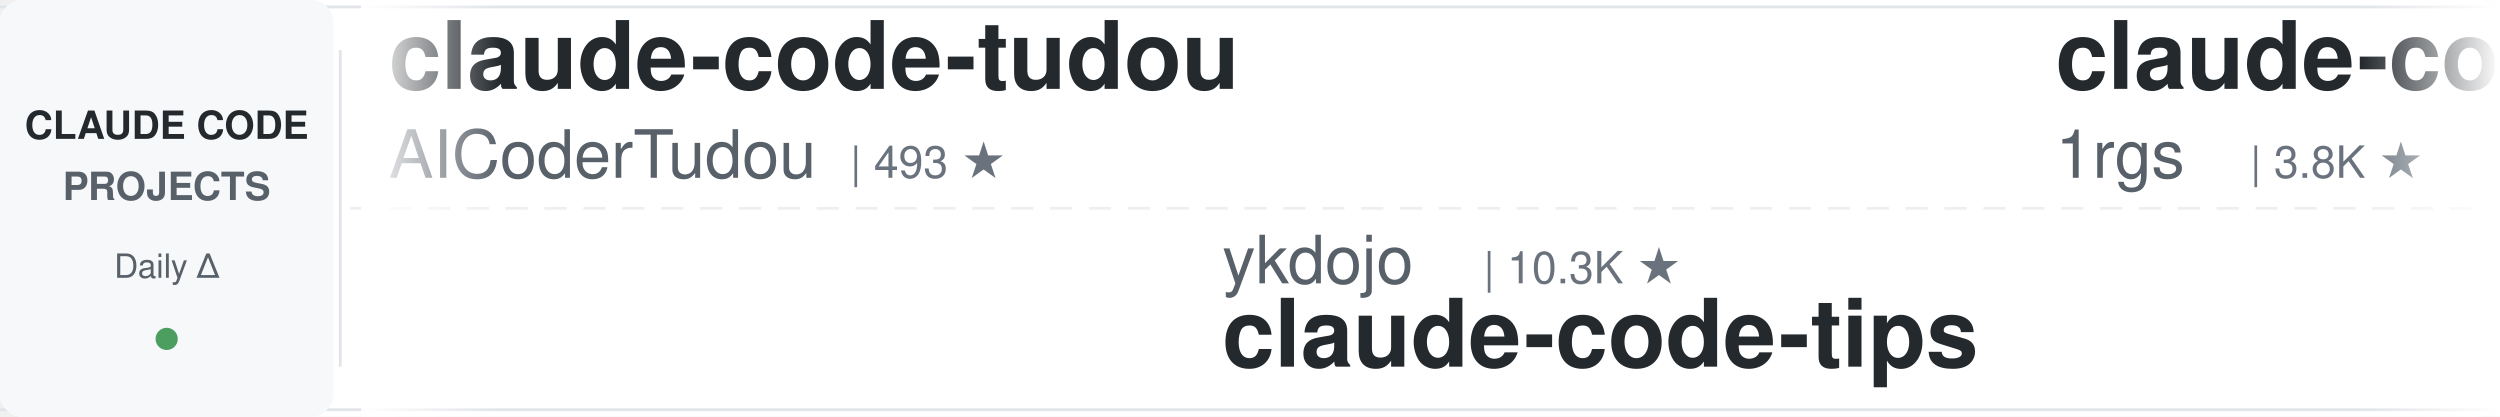
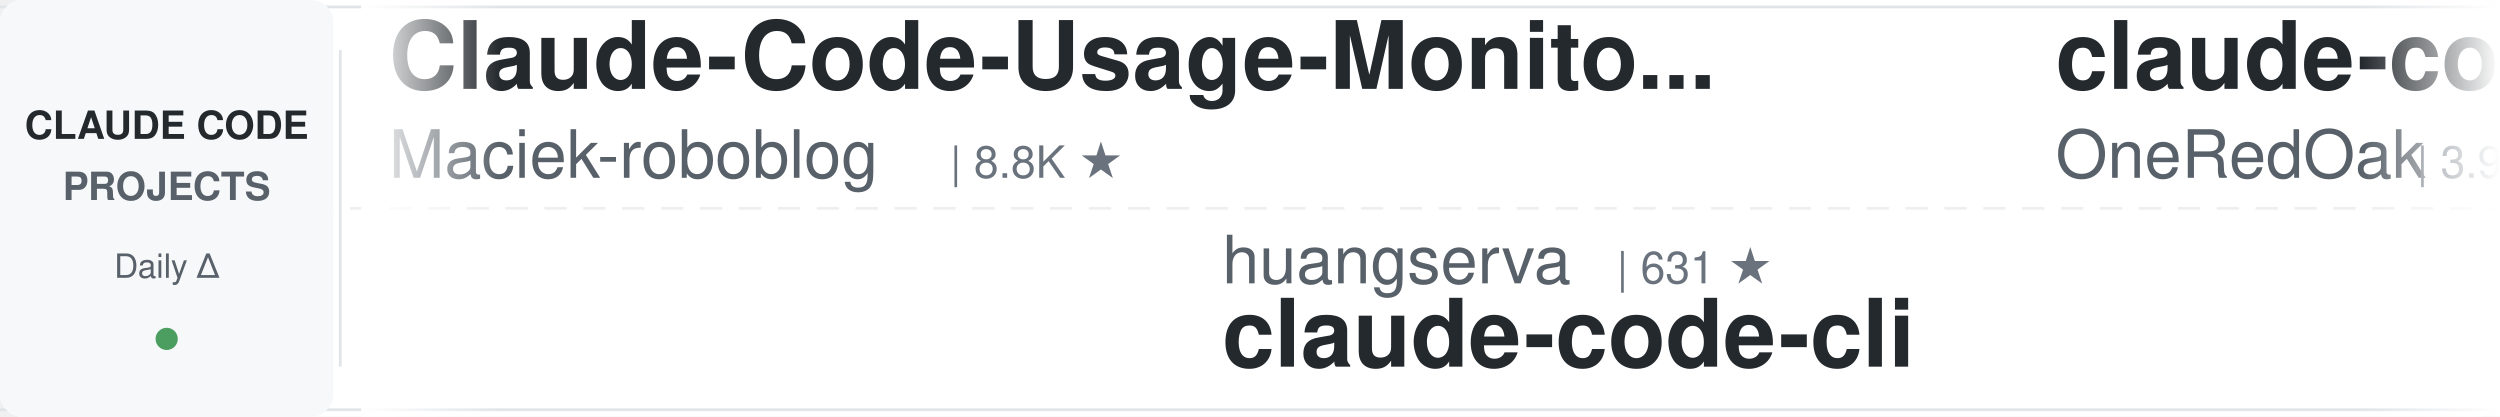
<svg xmlns="http://www.w3.org/2000/svg" width="900" height="150">
  <defs>
    <linearGradient id="leftFade" x1="0%" y1="0%" x2="100%" y2="0%">
      <stop offset="0%" style="stop-color:#ffffff;stop-opacity:1" />
      <stop offset="100%" style="stop-color:#ffffff;stop-opacity:0" />
    </linearGradient>
    <linearGradient id="rightFade" x1="0%" y1="0%" x2="100%" y2="0%">
      <stop offset="0%" style="stop-color:#ffffff;stop-opacity:0" />
      <stop offset="100%" style="stop-color:#ffffff;stop-opacity:1" />
    </linearGradient>
  </defs>
  <rect width="900" height="150" fill="#ffffff" rx="8" />
  <rect x="0" y="2" width="900" height="1" fill="#e1e4e8" />
  <rect x="0" y="147" width="900" height="1" fill="#e1e4e8" />
  <line x1="0" y1="75" x2="900" y2="75" stroke="#e1e4e8" stroke-width="1" stroke-dasharray="8 6" opacity="0.6" />
  <rect x="0" y="0" width="120" height="150" fill="#f6f8fa" rx="8" />
  <text x="60" y="50" font-family="-apple-system, BlinkMacSystemFont, 'Segoe UI', Helvetica, Arial, sans-serif" font-size="14" font-weight="600" fill="#24292e" text-anchor="middle">CLAUDE CODE</text>
  <text x="60" y="72" font-family="-apple-system, BlinkMacSystemFont, 'Segoe UI', Helvetica, Arial, sans-serif" font-size="14" font-weight="600" fill="#586069" text-anchor="middle">PROJECTS</text>
  <text x="60" y="100" font-family="-apple-system, BlinkMacSystemFont, 'Segoe UI', Helvetica, Arial, sans-serif" font-size="12" font-weight="500" fill="#586069" text-anchor="middle">Daily Δ</text>
  <circle cx="60" cy="122" r="4" fill="#22863a" opacity="0.8" />
  <rect x="122" y="18" width="1" height="114" fill="#e1e4e8" />
  <clipPath id="tickerClip">
    <rect x="130" y="0" width="770" height="150" />
  </clipPath>
  <g clip-path="url(#tickerClip)">
    <g id="tickerItems">
      <animateTransform attributeName="transform" attributeType="XML" type="translate" from="0 0" to="-3000 0" dur="54s" repeatCount="indefinite" />
      <g transform="translate(0, 0)">
-         <text x="140" y="32" font-family="-apple-system, BlinkMacSystemFont, 'Segoe UI', Helvetica, Arial, sans-serif" font-size="34" font-weight="600" fill="#24292e">claude-code-tudou</text>
-         <text x="140" y="64" font-family="-apple-system, BlinkMacSystemFont, 'Segoe UI', Helvetica, Arial, sans-serif" font-size="24" font-weight="400" fill="#586069">AICoderTudou</text>
-         <text x="306" y="64" font-family="-apple-system, BlinkMacSystemFont, 'Segoe UI', Helvetica, Arial, sans-serif" font-size="16" font-weight="500" fill="#6a737d">| 493 ★</text>
+         <text x="140" y="32" font-family="-apple-system, BlinkMacSystemFont, 'Segoe UI', Helvetica, Arial, sans-serif" font-size="34" font-weight="600" fill="#24292e">Claude-Code-Usage-Monito...</text>
+         <text x="140" y="64" font-family="-apple-system, BlinkMacSystemFont, 'Segoe UI', Helvetica, Arial, sans-serif" font-size="24" font-weight="400" fill="#586069">Maciek-roboblog</text>
+         <text x="342" y="64" font-family="-apple-system, BlinkMacSystemFont, 'Segoe UI', Helvetica, Arial, sans-serif" font-size="16" font-weight="500" fill="#6a737d">| 8.8K ★</text>
      </g>
      <g transform="translate(300, 0)">
-         <text x="140" y="102" font-family="-apple-system, BlinkMacSystemFont, 'Segoe UI', Helvetica, Arial, sans-serif" font-size="24" font-weight="400" fill="#586069">ykdojo</text>
-         <text x="234" y="102" font-family="-apple-system, BlinkMacSystemFont, 'Segoe UI', Helvetica, Arial, sans-serif" font-size="16" font-weight="500" fill="#6a737d">| 10.3K ★</text>
-         <text x="140" y="132" font-family="-apple-system, BlinkMacSystemFont, 'Segoe UI', Helvetica, Arial, sans-serif" font-size="34" font-weight="600" fill="#24292e">claude-code-tips</text>
+         <text x="140" y="102" font-family="-apple-system, BlinkMacSystemFont, 'Segoe UI', Helvetica, Arial, sans-serif" font-size="24" font-weight="400" fill="#586069">huangserva</text>
+         <text x="282" y="102" font-family="-apple-system, BlinkMacSystemFont, 'Segoe UI', Helvetica, Arial, sans-serif" font-size="16" font-weight="500" fill="#6a737d">| 631 ★</text>
+         <text x="140" y="132" font-family="-apple-system, BlinkMacSystemFont, 'Segoe UI', Helvetica, Arial, sans-serif" font-size="34" font-weight="600" fill="#24292e">claude-code-cli</text>
      </g>
      <g transform="translate(600, 0)">
-         <text x="140" y="32" font-family="-apple-system, BlinkMacSystemFont, 'Segoe UI', Helvetica, Arial, sans-serif" font-size="34" font-weight="600" fill="#24292e">claude-code-proxy</text>
-         <text x="140" y="64" font-family="-apple-system, BlinkMacSystemFont, 'Segoe UI', Helvetica, Arial, sans-serif" font-size="24" font-weight="400" fill="#586069">1rgs</text>
-         <text x="210" y="64" font-family="-apple-system, BlinkMacSystemFont, 'Segoe UI', Helvetica, Arial, sans-serif" font-size="16" font-weight="500" fill="#6a737d">| 3.8K ★</text>
+         <text x="140" y="32" font-family="-apple-system, BlinkMacSystemFont, 'Segoe UI', Helvetica, Arial, sans-serif" font-size="34" font-weight="600" fill="#24292e">claude-code-workflows</text>
+         <text x="140" y="64" font-family="-apple-system, BlinkMacSystemFont, 'Segoe UI', Helvetica, Arial, sans-serif" font-size="24" font-weight="400" fill="#586069">OneRedOak</text>
+         <text x="270" y="64" font-family="-apple-system, BlinkMacSystemFont, 'Segoe UI', Helvetica, Arial, sans-serif" font-size="16" font-weight="500" fill="#6a737d">| 3.9K ★</text>
      </g>
      <g transform="translate(900, 0)">
-         <text x="140" y="102" font-family="-apple-system, BlinkMacSystemFont, 'Segoe UI', Helvetica, Arial, sans-serif" font-size="24" font-weight="400" fill="#586069">edmund-io</text>
-         <text x="270" y="102" font-family="-apple-system, BlinkMacSystemFont, 'Segoe UI', Helvetica, Arial, sans-serif" font-size="16" font-weight="500" fill="#6a737d">| 1.5K ★</text>
-         <text x="140" y="132" font-family="-apple-system, BlinkMacSystemFont, 'Segoe UI', Helvetica, Arial, sans-serif" font-size="34" font-weight="600" fill="#24292e">edmunds-claude-code</text>
+         <text x="140" y="102" font-family="-apple-system, BlinkMacSystemFont, 'Segoe UI', Helvetica, Arial, sans-serif" font-size="24" font-weight="400" fill="#586069">WorldFlowAI</text>
+         <text x="294" y="102" font-family="-apple-system, BlinkMacSystemFont, 'Segoe UI', Helvetica, Arial, sans-serif" font-size="16" font-weight="500" fill="#6a737d">| 6.0K ★</text>
+         <text x="140" y="132" font-family="-apple-system, BlinkMacSystemFont, 'Segoe UI', Helvetica, Arial, sans-serif" font-size="34" font-weight="600" fill="#24292e">everything-claude-code</text>
      </g>
      <g transform="translate(1200, 0)">
-         <text x="140" y="32" font-family="-apple-system, BlinkMacSystemFont, 'Segoe UI', Helvetica, Arial, sans-serif" font-size="34" font-weight="600" fill="#24292e">claude-code-source-build</text>
-         <text x="140" y="64" font-family="-apple-system, BlinkMacSystemFont, 'Segoe UI', Helvetica, Arial, sans-serif" font-size="24" font-weight="400" fill="#586069">andrew-kramer-inno</text>
-         <text x="378" y="64" font-family="-apple-system, BlinkMacSystemFont, 'Segoe UI', Helvetica, Arial, sans-serif" font-size="16" font-weight="500" fill="#6a737d">| 595 ★</text>
+         <text x="140" y="32" font-family="-apple-system, BlinkMacSystemFont, 'Segoe UI', Helvetica, Arial, sans-serif" font-size="34" font-weight="600" fill="#24292e">claude-code-my-workflow</text>
+         <text x="140" y="64" font-family="-apple-system, BlinkMacSystemFont, 'Segoe UI', Helvetica, Arial, sans-serif" font-size="24" font-weight="400" fill="#586069">pedrohcgs</text>
+         <text x="270" y="64" font-family="-apple-system, BlinkMacSystemFont, 'Segoe UI', Helvetica, Arial, sans-serif" font-size="16" font-weight="500" fill="#6a737d">| 1.7K ★</text>
      </g>
      <g transform="translate(1500, 0)">
        <text x="140" y="102" font-family="-apple-system, BlinkMacSystemFont, 'Segoe UI', Helvetica, Arial, sans-serif" font-size="24" font-weight="400" fill="#586069">kodu-ai</text>
        <text x="246" y="102" font-family="-apple-system, BlinkMacSystemFont, 'Segoe UI', Helvetica, Arial, sans-serif" font-size="16" font-weight="500" fill="#6a737d">| 5.2K ★</text>
        <text x="140" y="132" font-family="-apple-system, BlinkMacSystemFont, 'Segoe UI', Helvetica, Arial, sans-serif" font-size="34" font-weight="600" fill="#24292e">claude-coder</text>
      </g>
      <g transform="translate(1800, 0)">
-         <text x="140" y="32" font-family="-apple-system, BlinkMacSystemFont, 'Segoe UI', Helvetica, Arial, sans-serif" font-size="34" font-weight="600" fill="#24292e">free-claude-code</text>
-         <text x="140" y="64" font-family="-apple-system, BlinkMacSystemFont, 'Segoe UI', Helvetica, Arial, sans-serif" font-size="24" font-weight="400" fill="#586069">Alishahryar1</text>
-         <text x="306" y="64" font-family="-apple-system, BlinkMacSystemFont, 'Segoe UI', Helvetica, Arial, sans-serif" font-size="16" font-weight="500" fill="#6a737d">| 66.8K ★</text>
+         <text x="140" y="32" font-family="-apple-system, BlinkMacSystemFont, 'Segoe UI', Helvetica, Arial, sans-serif" font-size="34" font-weight="600" fill="#24292e">pi-vs-claude-code</text>
+         <text x="140" y="64" font-family="-apple-system, BlinkMacSystemFont, 'Segoe UI', Helvetica, Arial, sans-serif" font-size="24" font-weight="400" fill="#586069">disler</text>
+         <text x="234" y="64" font-family="-apple-system, BlinkMacSystemFont, 'Segoe UI', Helvetica, Arial, sans-serif" font-size="16" font-weight="500" fill="#6a737d">| 1.7K ★</text>
      </g>
      <g transform="translate(2100, 0)">
-         <text x="140" y="102" font-family="-apple-system, BlinkMacSystemFont, 'Segoe UI', Helvetica, Arial, sans-serif" font-size="24" font-weight="400" fill="#586069">Maciek-roboblog</text>
-         <text x="342" y="102" font-family="-apple-system, BlinkMacSystemFont, 'Segoe UI', Helvetica, Arial, sans-serif" font-size="16" font-weight="500" fill="#6a737d">| 8.8K ★</text>
-         <text x="140" y="132" font-family="-apple-system, BlinkMacSystemFont, 'Segoe UI', Helvetica, Arial, sans-serif" font-size="34" font-weight="600" fill="#24292e">Claude-Code-Usage-Monito...</text>
-       </g>
-       <g transform="translate(2400, 0)">
-         <text x="140" y="32" font-family="-apple-system, BlinkMacSystemFont, 'Segoe UI', Helvetica, Arial, sans-serif" font-size="34" font-weight="600" fill="#24292e">claude-code-security-rev...</text>
-         <text x="140" y="64" font-family="-apple-system, BlinkMacSystemFont, 'Segoe UI', Helvetica, Arial, sans-serif" font-size="24" font-weight="400" fill="#586069">anthropics</text>
-         <text x="282" y="64" font-family="-apple-system, BlinkMacSystemFont, 'Segoe UI', Helvetica, Arial, sans-serif" font-size="16" font-weight="500" fill="#6a737d">| 6.8K ★</text>
-       </g>
-       <g transform="translate(2700, 0)">
-         <text x="140" y="102" font-family="-apple-system, BlinkMacSystemFont, 'Segoe UI', Helvetica, Arial, sans-serif" font-size="24" font-weight="400" fill="#586069">zebbern</text>
-         <text x="246" y="102" font-family="-apple-system, BlinkMacSystemFont, 'Segoe UI', Helvetica, Arial, sans-serif" font-size="16" font-weight="500" fill="#6a737d">| 4.7K ★</text>
-         <text x="140" y="132" font-family="-apple-system, BlinkMacSystemFont, 'Segoe UI', Helvetica, Arial, sans-serif" font-size="34" font-weight="600" fill="#24292e">claude-code-guide</text>
-       </g>
-       <g transform="translate(3000, 0)">
-         <text x="140" y="32" font-family="-apple-system, BlinkMacSystemFont, 'Segoe UI', Helvetica, Arial, sans-serif" font-size="34" font-weight="600" fill="#24292e">claude-code-tudou</text>
-         <text x="140" y="64" font-family="-apple-system, BlinkMacSystemFont, 'Segoe UI', Helvetica, Arial, sans-serif" font-size="24" font-weight="400" fill="#586069">AICoderTudou</text>
-         <text x="306" y="64" font-family="-apple-system, BlinkMacSystemFont, 'Segoe UI', Helvetica, Arial, sans-serif" font-size="16" font-weight="500" fill="#6a737d">| 493 ★</text>
-       </g>
-       <g transform="translate(3300, 0)">
        <text x="140" y="102" font-family="-apple-system, BlinkMacSystemFont, 'Segoe UI', Helvetica, Arial, sans-serif" font-size="24" font-weight="400" fill="#586069">ykdojo</text>
        <text x="234" y="102" font-family="-apple-system, BlinkMacSystemFont, 'Segoe UI', Helvetica, Arial, sans-serif" font-size="16" font-weight="500" fill="#6a737d">| 10.3K ★</text>
        <text x="140" y="132" font-family="-apple-system, BlinkMacSystemFont, 'Segoe UI', Helvetica, Arial, sans-serif" font-size="34" font-weight="600" fill="#24292e">claude-code-tips</text>
      </g>
+       <g transform="translate(2400, 0)">
+         <text x="140" y="32" font-family="-apple-system, BlinkMacSystemFont, 'Segoe UI', Helvetica, Arial, sans-serif" font-size="34" font-weight="600" fill="#24292e">claude-code-analysis</text>
+         <text x="140" y="64" font-family="-apple-system, BlinkMacSystemFont, 'Segoe UI', Helvetica, Arial, sans-serif" font-size="24" font-weight="400" fill="#586069">liuup</text>
+         <text x="222" y="64" font-family="-apple-system, BlinkMacSystemFont, 'Segoe UI', Helvetica, Arial, sans-serif" font-size="16" font-weight="500" fill="#6a737d">| 4.1K ★</text>
+       </g>
+       <g transform="translate(2700, 0)">
+         <text x="140" y="102" font-family="-apple-system, BlinkMacSystemFont, 'Segoe UI', Helvetica, Arial, sans-serif" font-size="24" font-weight="400" fill="#586069">LING71671</text>
+         <text x="270" y="102" font-family="-apple-system, BlinkMacSystemFont, 'Segoe UI', Helvetica, Arial, sans-serif" font-size="16" font-weight="500" fill="#6a737d">| 979 ★</text>
+         <text x="140" y="132" font-family="-apple-system, BlinkMacSystemFont, 'Segoe UI', Helvetica, Arial, sans-serif" font-size="34" font-weight="600" fill="#24292e">Open-ClaudeCode</text>
+       </g>
+       <g transform="translate(3000, 0)">
+         <text x="140" y="32" font-family="-apple-system, BlinkMacSystemFont, 'Segoe UI', Helvetica, Arial, sans-serif" font-size="34" font-weight="600" fill="#24292e">Claude-Code-Usage-Monito...</text>
+         <text x="140" y="64" font-family="-apple-system, BlinkMacSystemFont, 'Segoe UI', Helvetica, Arial, sans-serif" font-size="24" font-weight="400" fill="#586069">Maciek-roboblog</text>
+         <text x="342" y="64" font-family="-apple-system, BlinkMacSystemFont, 'Segoe UI', Helvetica, Arial, sans-serif" font-size="16" font-weight="500" fill="#6a737d">| 8.8K ★</text>
+       </g>
+       <g transform="translate(3300, 0)">
+         <text x="140" y="102" font-family="-apple-system, BlinkMacSystemFont, 'Segoe UI', Helvetica, Arial, sans-serif" font-size="24" font-weight="400" fill="#586069">huangserva</text>
+         <text x="282" y="102" font-family="-apple-system, BlinkMacSystemFont, 'Segoe UI', Helvetica, Arial, sans-serif" font-size="16" font-weight="500" fill="#6a737d">| 631 ★</text>
+         <text x="140" y="132" font-family="-apple-system, BlinkMacSystemFont, 'Segoe UI', Helvetica, Arial, sans-serif" font-size="34" font-weight="600" fill="#24292e">claude-code-cli</text>
+       </g>
      <g transform="translate(3600, 0)">
-         <text x="140" y="32" font-family="-apple-system, BlinkMacSystemFont, 'Segoe UI', Helvetica, Arial, sans-serif" font-size="34" font-weight="600" fill="#24292e">claude-code-proxy</text>
-         <text x="140" y="64" font-family="-apple-system, BlinkMacSystemFont, 'Segoe UI', Helvetica, Arial, sans-serif" font-size="24" font-weight="400" fill="#586069">1rgs</text>
-         <text x="210" y="64" font-family="-apple-system, BlinkMacSystemFont, 'Segoe UI', Helvetica, Arial, sans-serif" font-size="16" font-weight="500" fill="#6a737d">| 3.8K ★</text>
+         <text x="140" y="32" font-family="-apple-system, BlinkMacSystemFont, 'Segoe UI', Helvetica, Arial, sans-serif" font-size="34" font-weight="600" fill="#24292e">claude-code-workflows</text>
+         <text x="140" y="64" font-family="-apple-system, BlinkMacSystemFont, 'Segoe UI', Helvetica, Arial, sans-serif" font-size="24" font-weight="400" fill="#586069">OneRedOak</text>
+         <text x="270" y="64" font-family="-apple-system, BlinkMacSystemFont, 'Segoe UI', Helvetica, Arial, sans-serif" font-size="16" font-weight="500" fill="#6a737d">| 3.9K ★</text>
      </g>
      <g transform="translate(3900, 0)">
-         <text x="140" y="102" font-family="-apple-system, BlinkMacSystemFont, 'Segoe UI', Helvetica, Arial, sans-serif" font-size="24" font-weight="400" fill="#586069">edmund-io</text>
-         <text x="270" y="102" font-family="-apple-system, BlinkMacSystemFont, 'Segoe UI', Helvetica, Arial, sans-serif" font-size="16" font-weight="500" fill="#6a737d">| 1.5K ★</text>
-         <text x="140" y="132" font-family="-apple-system, BlinkMacSystemFont, 'Segoe UI', Helvetica, Arial, sans-serif" font-size="34" font-weight="600" fill="#24292e">edmunds-claude-code</text>
+         <text x="140" y="102" font-family="-apple-system, BlinkMacSystemFont, 'Segoe UI', Helvetica, Arial, sans-serif" font-size="24" font-weight="400" fill="#586069">WorldFlowAI</text>
+         <text x="294" y="102" font-family="-apple-system, BlinkMacSystemFont, 'Segoe UI', Helvetica, Arial, sans-serif" font-size="16" font-weight="500" fill="#6a737d">| 6.0K ★</text>
+         <text x="140" y="132" font-family="-apple-system, BlinkMacSystemFont, 'Segoe UI', Helvetica, Arial, sans-serif" font-size="34" font-weight="600" fill="#24292e">everything-claude-code</text>
      </g>
    </g>
  </g>
  <rect x="130" y="0" width="50" height="150" fill="url(#leftFade)" />
  <rect x="850" y="0" width="50" height="150" fill="url(#rightFade)" />
</svg>
